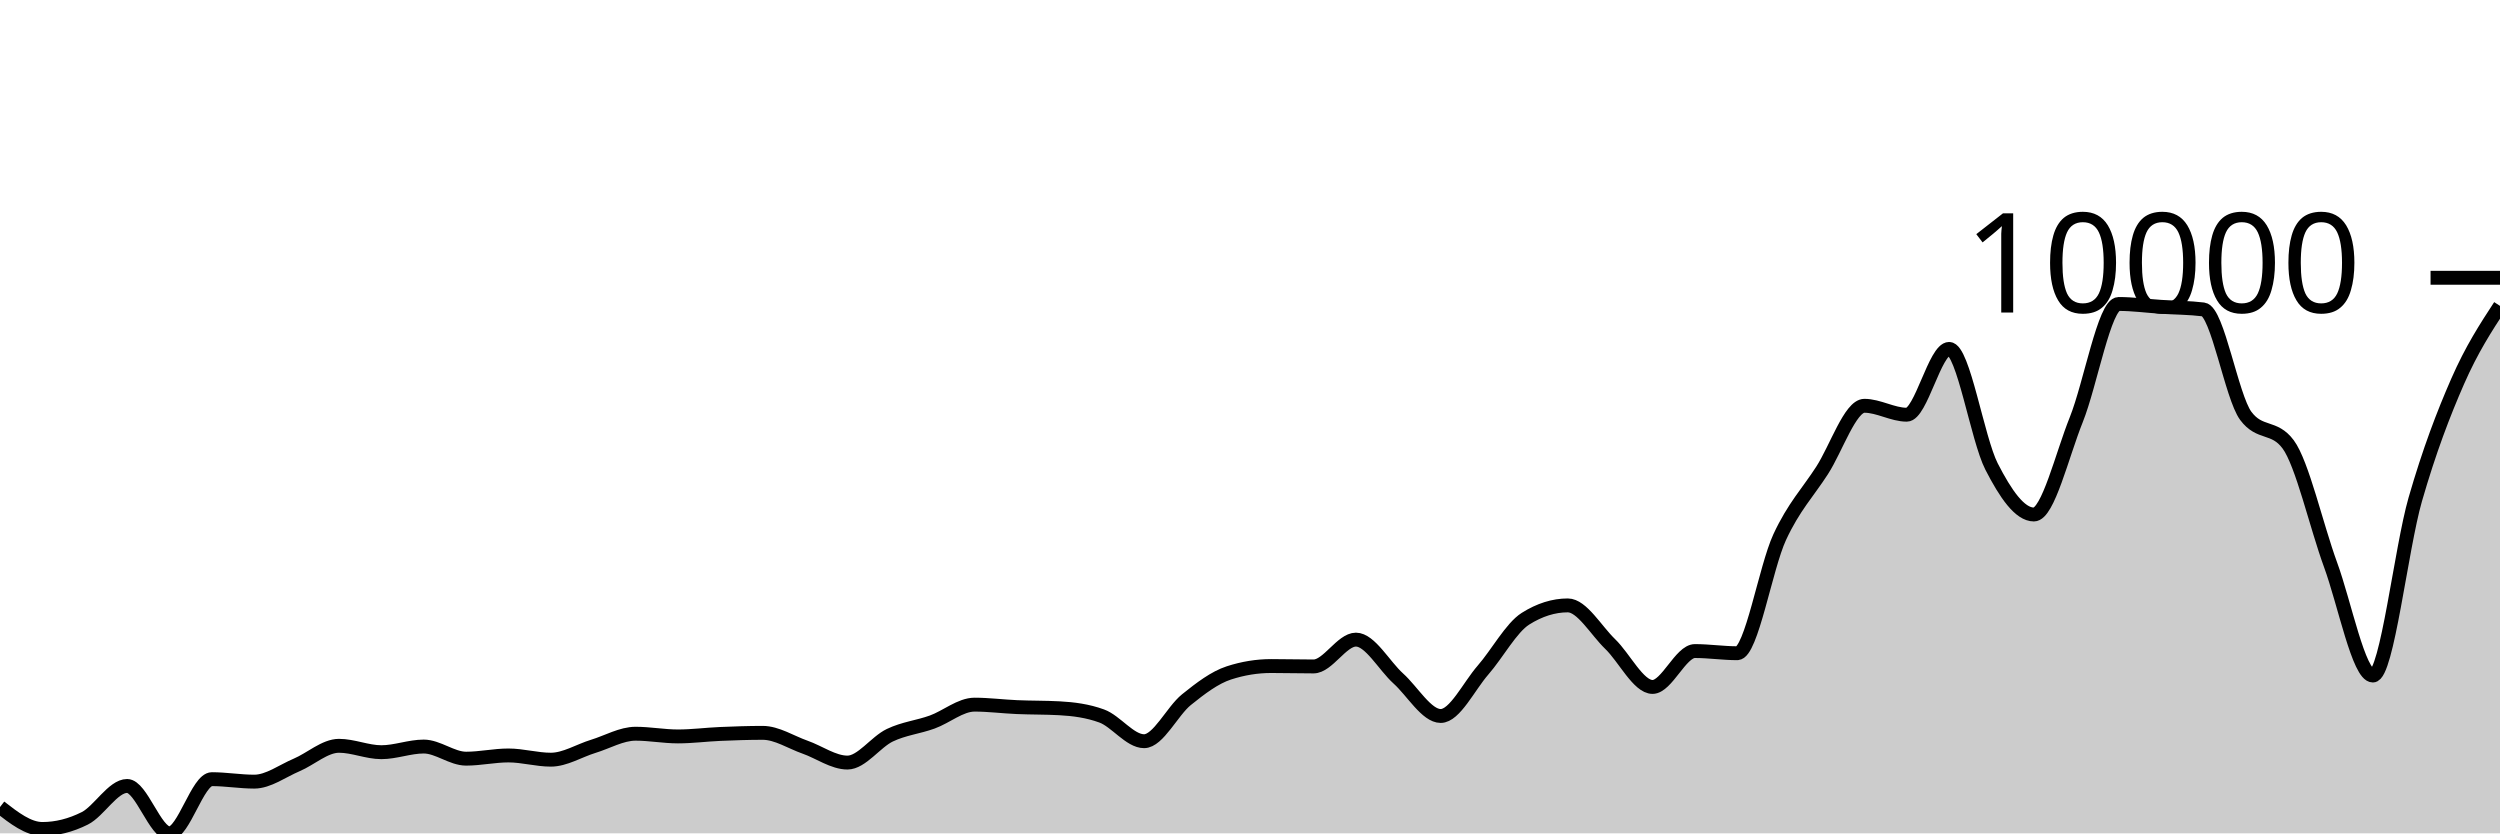
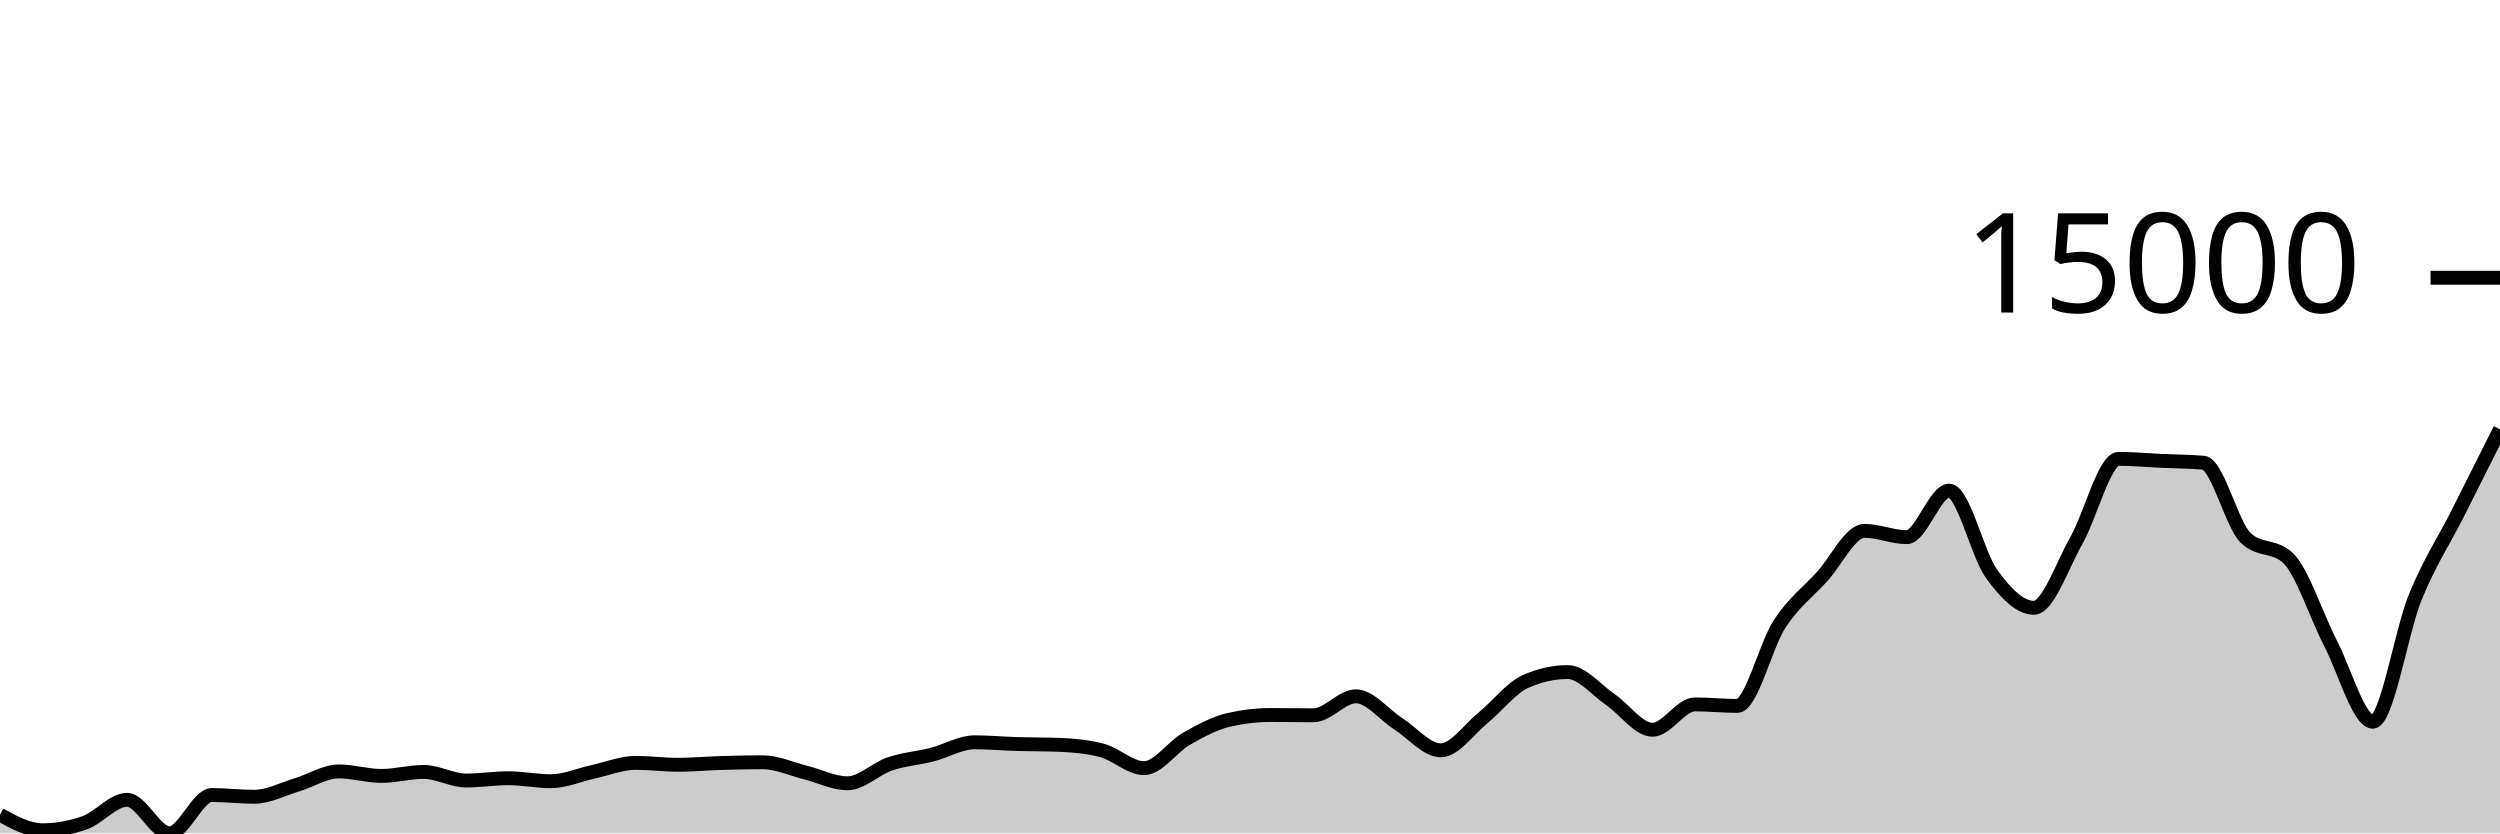
<svg xmlns="http://www.w3.org/2000/svg" viewBox="0 0 180 60">
  <g transform="translate(0,20)">
-     <path class="area" fill="rgba(0, 0, 0, 0.2)" d="M0,38.108C1.017,38.897,2.034,39.686,3.051,39.686C4.068,39.686,5.085,39.431,6.102,38.922C7.119,38.412,8.136,36.589,9.153,36.589C10.169,36.589,11.186,40,12.203,40C13.22,40,14.237,36.1,15.254,36.1C16.271,36.1,17.288,36.278,18.305,36.278C19.322,36.278,20.339,35.507,21.356,35.077C22.373,34.647,23.39,33.698,24.407,33.698C25.424,33.698,26.441,34.158,27.458,34.158C28.475,34.158,29.492,33.751,30.508,33.751C31.525,33.751,32.542,34.624,33.559,34.624C34.576,34.624,35.593,34.393,36.61,34.393C37.627,34.393,38.644,34.697,39.661,34.697C40.678,34.697,41.695,34.049,42.712,33.737C43.729,33.426,44.746,32.828,45.763,32.828C46.78,32.828,47.797,33.023,48.814,33.023C49.831,33.023,50.847,32.887,51.864,32.844C52.881,32.801,53.898,32.765,54.915,32.765C55.932,32.765,56.949,33.44,57.966,33.797C58.983,34.154,60,34.905,61.017,34.905C62.034,34.905,63.051,33.423,64.068,32.937C65.085,32.451,66.102,32.355,67.119,31.987C68.136,31.62,69.153,30.734,70.169,30.734C71.186,30.734,72.203,30.869,73.22,30.912C74.237,30.956,75.254,30.94,76.271,30.995C77.288,31.05,78.305,31.18,79.322,31.551C80.339,31.921,81.356,33.367,82.373,33.367C83.39,33.367,84.407,31.196,85.424,30.376C86.441,29.557,87.458,28.782,88.475,28.451C89.492,28.12,90.508,27.955,91.525,27.955C92.542,27.955,93.559,27.984,94.576,27.984C95.593,27.984,96.61,26.052,97.627,26.052C98.644,26.052,99.661,27.935,100.678,28.851C101.695,29.768,102.712,31.551,103.729,31.551C104.746,31.551,105.763,29.409,106.78,28.242C107.797,27.076,108.814,25.192,109.831,24.55C110.847,23.909,111.864,23.588,112.881,23.588C113.898,23.588,114.915,25.391,115.932,26.37C116.949,27.349,117.966,29.46,118.983,29.46C120,29.46,121.017,26.876,122.034,26.876C123.051,26.876,124.068,27.032,125.085,27.032C126.102,27.032,127.119,20.871,128.136,18.678C129.153,16.486,130.169,15.455,131.186,13.878C132.203,12.301,133.22,9.217,134.237,9.217C135.254,9.217,136.271,9.859,137.288,9.859C138.305,9.859,139.322,5.121,140.339,5.121C141.356,5.121,142.373,11.6,143.39,13.587C144.407,15.574,145.424,17.044,146.441,17.044C147.458,17.044,148.475,12.742,149.492,10.216C150.508,7.689,151.525,1.886,152.542,1.886C153.559,1.886,154.576,2.025,155.593,2.091C156.61,2.156,157.627,2.154,158.644,2.279C159.661,2.405,160.678,8.574,161.695,9.941C162.712,11.309,163.729,10.625,164.746,11.992C165.763,13.36,166.78,17.879,167.797,20.653C168.814,23.428,169.831,28.639,170.847,28.639C171.864,28.639,172.881,19.492,173.898,15.962C174.915,12.433,175.932,9.786,176.949,7.463C177.966,5.14,178.983,3.583,180,2.025L180,40C178.983,40,177.966,40,176.949,40C175.932,40,174.915,40,173.898,40C172.881,40,171.864,40,170.847,40C169.831,40,168.814,40,167.797,40C166.78,40,165.763,40,164.746,40C163.729,40,162.712,40,161.695,40C160.678,40,159.661,40,158.644,40C157.627,40,156.61,40,155.593,40C154.576,40,153.559,40,152.542,40C151.525,40,150.508,40,149.492,40C148.475,40,147.458,40,146.441,40C145.424,40,144.407,40,143.39,40C142.373,40,141.356,40,140.339,40C139.322,40,138.305,40,137.288,40C136.271,40,135.254,40,134.237,40C133.22,40,132.203,40,131.186,40C130.169,40,129.153,40,128.136,40C127.119,40,126.102,40,125.085,40C124.068,40,123.051,40,122.034,40C121.017,40,120,40,118.983,40C117.966,40,116.949,40,115.932,40C114.915,40,113.898,40,112.881,40C111.864,40,110.847,40,109.831,40C108.814,40,107.797,40,106.78,40C105.763,40,104.746,40,103.729,40C102.712,40,101.695,40,100.678,40C99.661,40,98.644,40,97.627,40C96.61,40,95.593,40,94.576,40C93.559,40,92.542,40,91.525,40C90.508,40,89.492,40,88.475,40C87.458,40,86.441,40,85.424,40C84.407,40,83.39,40,82.373,40C81.356,40,80.339,40,79.322,40C78.305,40,77.288,40,76.271,40C75.254,40,74.237,40,73.22,40C72.203,40,71.186,40,70.169,40C69.153,40,68.136,40,67.119,40C66.102,40,65.085,40,64.068,40C63.051,40,62.034,40,61.017,40C60,40,58.983,40,57.966,40C56.949,40,55.932,40,54.915,40C53.898,40,52.881,40,51.864,40C50.847,40,49.831,40,48.814,40C47.797,40,46.78,40,45.763,40C44.746,40,43.729,40,42.712,40C41.695,40,40.678,40,39.661,40C38.644,40,37.627,40,36.61,40C35.593,40,34.576,40,33.559,40C32.542,40,31.525,40,30.508,40C29.492,40,28.475,40,27.458,40C26.441,40,25.424,40,24.407,40C23.39,40,22.373,40,21.356,40C20.339,40,19.322,40,18.305,40C17.288,40,16.271,40,15.254,40C14.237,40,13.22,40,12.203,40C11.186,40,10.169,40,9.153,40C8.136,40,7.119,40,6.102,40C5.085,40,4.068,40,3.051,40C2.034,40,1.017,40,0,40Z" />
-     <path class="line" stroke="black" fill="none" d="M0,38.108C1.017,38.897,2.034,39.686,3.051,39.686C4.068,39.686,5.085,39.431,6.102,38.922C7.119,38.412,8.136,36.589,9.153,36.589C10.169,36.589,11.186,40,12.203,40C13.22,40,14.237,36.1,15.254,36.1C16.271,36.1,17.288,36.278,18.305,36.278C19.322,36.278,20.339,35.507,21.356,35.077C22.373,34.647,23.39,33.698,24.407,33.698C25.424,33.698,26.441,34.158,27.458,34.158C28.475,34.158,29.492,33.751,30.508,33.751C31.525,33.751,32.542,34.624,33.559,34.624C34.576,34.624,35.593,34.393,36.61,34.393C37.627,34.393,38.644,34.697,39.661,34.697C40.678,34.697,41.695,34.049,42.712,33.737C43.729,33.426,44.746,32.828,45.763,32.828C46.78,32.828,47.797,33.023,48.814,33.023C49.831,33.023,50.847,32.887,51.864,32.844C52.881,32.801,53.898,32.765,54.915,32.765C55.932,32.765,56.949,33.44,57.966,33.797C58.983,34.154,60,34.905,61.017,34.905C62.034,34.905,63.051,33.423,64.068,32.937C65.085,32.451,66.102,32.355,67.119,31.987C68.136,31.62,69.153,30.734,70.169,30.734C71.186,30.734,72.203,30.869,73.22,30.912C74.237,30.956,75.254,30.94,76.271,30.995C77.288,31.05,78.305,31.18,79.322,31.551C80.339,31.921,81.356,33.367,82.373,33.367C83.39,33.367,84.407,31.196,85.424,30.376C86.441,29.557,87.458,28.782,88.475,28.451C89.492,28.12,90.508,27.955,91.525,27.955C92.542,27.955,93.559,27.984,94.576,27.984C95.593,27.984,96.61,26.052,97.627,26.052C98.644,26.052,99.661,27.935,100.678,28.851C101.695,29.768,102.712,31.551,103.729,31.551C104.746,31.551,105.763,29.409,106.78,28.242C107.797,27.076,108.814,25.192,109.831,24.55C110.847,23.909,111.864,23.588,112.881,23.588C113.898,23.588,114.915,25.391,115.932,26.37C116.949,27.349,117.966,29.46,118.983,29.46C120,29.46,121.017,26.876,122.034,26.876C123.051,26.876,124.068,27.032,125.085,27.032C126.102,27.032,127.119,20.871,128.136,18.678C129.153,16.486,130.169,15.455,131.186,13.878C132.203,12.301,133.22,9.217,134.237,9.217C135.254,9.217,136.271,9.859,137.288,9.859C138.305,9.859,139.322,5.121,140.339,5.121C141.356,5.121,142.373,11.6,143.39,13.587C144.407,15.574,145.424,17.044,146.441,17.044C147.458,17.044,148.475,12.742,149.492,10.216C150.508,7.689,151.525,1.886,152.542,1.886C153.559,1.886,154.576,2.025,155.593,2.091C156.61,2.156,157.627,2.154,158.644,2.279C159.661,2.405,160.678,8.574,161.695,9.941C162.712,11.309,163.729,10.625,164.746,11.992C165.763,13.36,166.78,17.879,167.797,20.653C168.814,23.428,169.831,28.639,170.847,28.639C171.864,28.639,172.881,19.492,173.898,15.962C174.915,12.433,175.932,9.786,176.949,7.463C177.966,5.14,178.983,3.583,180,2.025" />
+     <path class="area" fill="rgba(0, 0, 0, 0.2)" d="M0,38.661C1.017,39.219,2.034,39.778,3.051,39.778C4.068,39.778,5.085,39.597,6.102,39.237C7.119,38.877,8.136,37.587,9.153,37.587C10.169,37.587,11.186,40,12.203,40C13.22,40,14.237,37.241,15.254,37.241C16.271,37.241,17.288,37.367,18.305,37.367C19.322,37.367,20.339,36.822,21.356,36.517C22.373,36.213,23.39,35.542,24.407,35.542C25.424,35.542,26.441,35.867,27.458,35.867C28.475,35.867,29.492,35.579,30.508,35.579C31.525,35.579,32.542,36.197,33.559,36.197C34.576,36.197,35.593,36.033,36.61,36.033C37.627,36.033,38.644,36.248,39.661,36.248C40.678,36.248,41.695,35.79,42.712,35.57C43.729,35.349,44.746,34.926,45.763,34.926C46.78,34.926,47.797,35.064,48.814,35.064C49.831,35.064,50.847,34.968,51.864,34.938C52.881,34.907,53.898,34.882,54.915,34.882C55.932,34.882,56.949,35.359,57.966,35.612C58.983,35.864,60,36.396,61.017,36.396C62.034,36.396,63.051,35.347,64.068,35.003C65.085,34.659,66.102,34.591,67.119,34.332C68.136,34.072,69.153,33.445,70.169,33.445C71.186,33.445,72.203,33.54,73.22,33.571C74.237,33.602,75.254,33.59,76.271,33.629C77.288,33.668,78.305,33.76,79.322,34.023C80.339,34.285,81.356,35.307,82.373,35.307C83.39,35.307,84.407,33.771,85.424,33.192C86.441,32.612,87.458,32.064,88.475,31.83C89.492,31.596,90.508,31.479,91.525,31.479C92.542,31.479,93.559,31.5,94.576,31.5C95.593,31.5,96.61,30.133,97.627,30.133C98.644,30.133,99.661,31.465,100.678,32.113C101.695,32.761,102.712,34.023,103.729,34.023C104.746,34.023,105.763,32.508,106.78,31.682C107.797,30.857,108.814,29.524,109.831,29.07C110.847,28.616,111.864,28.389,112.881,28.389C113.898,28.389,114.915,29.665,115.932,30.357C116.949,31.05,117.966,32.543,118.983,32.543C120,32.543,121.017,30.716,122.034,30.716C123.051,30.716,124.068,30.826,125.085,30.826C126.102,30.826,127.119,26.467,128.136,24.916C129.153,23.365,130.169,22.636,131.186,21.52C132.203,20.405,133.22,18.222,134.237,18.222C135.254,18.222,136.271,18.676,137.288,18.676C138.305,18.676,139.322,15.325,140.339,15.325C141.356,15.325,142.373,19.908,143.39,21.314C144.407,22.72,145.424,23.76,146.441,23.76C147.458,23.76,148.475,20.717,149.492,18.929C150.508,17.142,151.525,13.036,152.542,13.036C153.559,13.036,154.576,13.135,155.593,13.181C156.61,13.228,157.627,13.226,158.644,13.315C159.661,13.404,160.678,17.768,161.695,18.735C162.712,19.702,163.729,19.219,164.746,20.186C165.763,21.153,166.78,24.35,167.797,26.313C168.814,28.276,169.831,31.963,170.847,31.963C171.864,31.963,172.881,25.491,173.898,22.995C174.915,20.498,175.932,18.996,176.949,16.982C177.966,14.968,178.983,12.94,180,10.911L180,40C178.983,40,177.966,40,176.949,40C175.932,40,174.915,40,173.898,40C172.881,40,171.864,40,170.847,40C169.831,40,168.814,40,167.797,40C166.78,40,165.763,40,164.746,40C163.729,40,162.712,40,161.695,40C160.678,40,159.661,40,158.644,40C157.627,40,156.61,40,155.593,40C154.576,40,153.559,40,152.542,40C151.525,40,150.508,40,149.492,40C148.475,40,147.458,40,146.441,40C145.424,40,144.407,40,143.39,40C142.373,40,141.356,40,140.339,40C139.322,40,138.305,40,137.288,40C136.271,40,135.254,40,134.237,40C133.22,40,132.203,40,131.186,40C130.169,40,129.153,40,128.136,40C127.119,40,126.102,40,125.085,40C124.068,40,123.051,40,122.034,40C121.017,40,120,40,118.983,40C117.966,40,116.949,40,115.932,40C114.915,40,113.898,40,112.881,40C111.864,40,110.847,40,109.831,40C108.814,40,107.797,40,106.78,40C105.763,40,104.746,40,103.729,40C102.712,40,101.695,40,100.678,40C99.661,40,98.644,40,97.627,40C96.61,40,95.593,40,94.576,40C93.559,40,92.542,40,91.525,40C90.508,40,89.492,40,88.475,40C87.458,40,86.441,40,85.424,40C84.407,40,83.39,40,82.373,40C81.356,40,80.339,40,79.322,40C78.305,40,77.288,40,76.271,40C75.254,40,74.237,40,73.22,40C72.203,40,71.186,40,70.169,40C69.153,40,68.136,40,67.119,40C66.102,40,65.085,40,64.068,40C63.051,40,62.034,40,61.017,40C60,40,58.983,40,57.966,40C56.949,40,55.932,40,54.915,40C53.898,40,52.881,40,51.864,40C50.847,40,49.831,40,48.814,40C47.797,40,46.78,40,45.763,40C44.746,40,43.729,40,42.712,40C41.695,40,40.678,40,39.661,40C38.644,40,37.627,40,36.61,40C35.593,40,34.576,40,33.559,40C32.542,40,31.525,40,30.508,40C29.492,40,28.475,40,27.458,40C26.441,40,25.424,40,24.407,40C23.39,40,22.373,40,21.356,40C20.339,40,19.322,40,18.305,40C17.288,40,16.271,40,15.254,40C14.237,40,13.22,40,12.203,40C11.186,40,10.169,40,9.153,40C8.136,40,7.119,40,6.102,40C5.085,40,4.068,40,3.051,40C2.034,40,1.017,40,0,40Z" />
+     <path class="line" stroke="black" fill="none" d="M0,38.661C1.017,39.219,2.034,39.778,3.051,39.778C4.068,39.778,5.085,39.597,6.102,39.237C7.119,38.877,8.136,37.587,9.153,37.587C10.169,37.587,11.186,40,12.203,40C13.22,40,14.237,37.241,15.254,37.241C16.271,37.241,17.288,37.367,18.305,37.367C19.322,37.367,20.339,36.822,21.356,36.517C22.373,36.213,23.39,35.542,24.407,35.542C25.424,35.542,26.441,35.867,27.458,35.867C28.475,35.867,29.492,35.579,30.508,35.579C31.525,35.579,32.542,36.197,33.559,36.197C34.576,36.197,35.593,36.033,36.61,36.033C37.627,36.033,38.644,36.248,39.661,36.248C40.678,36.248,41.695,35.79,42.712,35.57C43.729,35.349,44.746,34.926,45.763,34.926C46.78,34.926,47.797,35.064,48.814,35.064C49.831,35.064,50.847,34.968,51.864,34.938C52.881,34.907,53.898,34.882,54.915,34.882C55.932,34.882,56.949,35.359,57.966,35.612C58.983,35.864,60,36.396,61.017,36.396C62.034,36.396,63.051,35.347,64.068,35.003C65.085,34.659,66.102,34.591,67.119,34.332C68.136,34.072,69.153,33.445,70.169,33.445C71.186,33.445,72.203,33.54,73.22,33.571C74.237,33.602,75.254,33.59,76.271,33.629C77.288,33.668,78.305,33.76,79.322,34.023C80.339,34.285,81.356,35.307,82.373,35.307C83.39,35.307,84.407,33.771,85.424,33.192C86.441,32.612,87.458,32.064,88.475,31.83C89.492,31.596,90.508,31.479,91.525,31.479C92.542,31.479,93.559,31.5,94.576,31.5C95.593,31.5,96.61,30.133,97.627,30.133C98.644,30.133,99.661,31.465,100.678,32.113C101.695,32.761,102.712,34.023,103.729,34.023C104.746,34.023,105.763,32.508,106.78,31.682C107.797,30.857,108.814,29.524,109.831,29.07C110.847,28.616,111.864,28.389,112.881,28.389C113.898,28.389,114.915,29.665,115.932,30.357C116.949,31.05,117.966,32.543,118.983,32.543C120,32.543,121.017,30.716,122.034,30.716C123.051,30.716,124.068,30.826,125.085,30.826C126.102,30.826,127.119,26.467,128.136,24.916C129.153,23.365,130.169,22.636,131.186,21.52C132.203,20.405,133.22,18.222,134.237,18.222C135.254,18.222,136.271,18.676,137.288,18.676C138.305,18.676,139.322,15.325,140.339,15.325C141.356,15.325,142.373,19.908,143.39,21.314C144.407,22.72,145.424,23.76,146.441,23.76C147.458,23.76,148.475,20.717,149.492,18.929C150.508,17.142,151.525,13.036,152.542,13.036C153.559,13.036,154.576,13.135,155.593,13.181C156.61,13.228,157.627,13.226,158.644,13.315C159.661,13.404,160.678,17.768,161.695,18.735C162.712,19.702,163.729,19.219,164.746,20.186C165.763,21.153,166.78,24.35,167.797,26.313C168.814,28.276,169.831,31.963,170.847,31.963C171.864,31.963,172.881,25.491,173.898,22.995C174.915,20.498,175.932,18.996,176.949,16.982C177.966,14.968,178.983,12.94,180,10.911" />
    <path class="axis-ceiling" stroke-width="1" stroke="black" fill="none" d="M175,0L180,0" />
-     <text class="axis-ceiling-label" font-family="sans-serif" text-anchor="end" font-size="10px" x="170" y="2.5">10000</text>
+     <text class="axis-ceiling-label" font-family="sans-serif" text-anchor="end" font-size="10px" x="170" y="2.5">15000</text>
  </g>
</svg>
